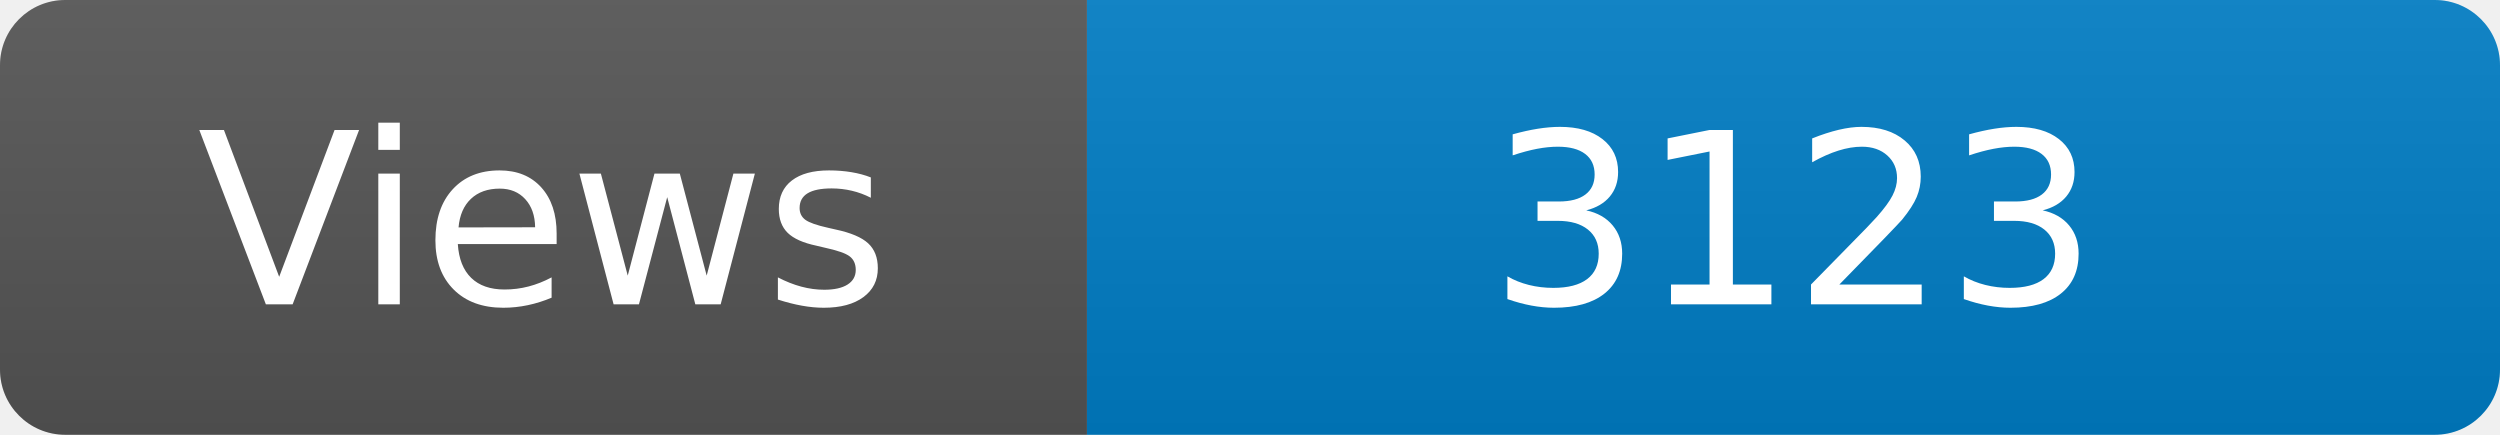
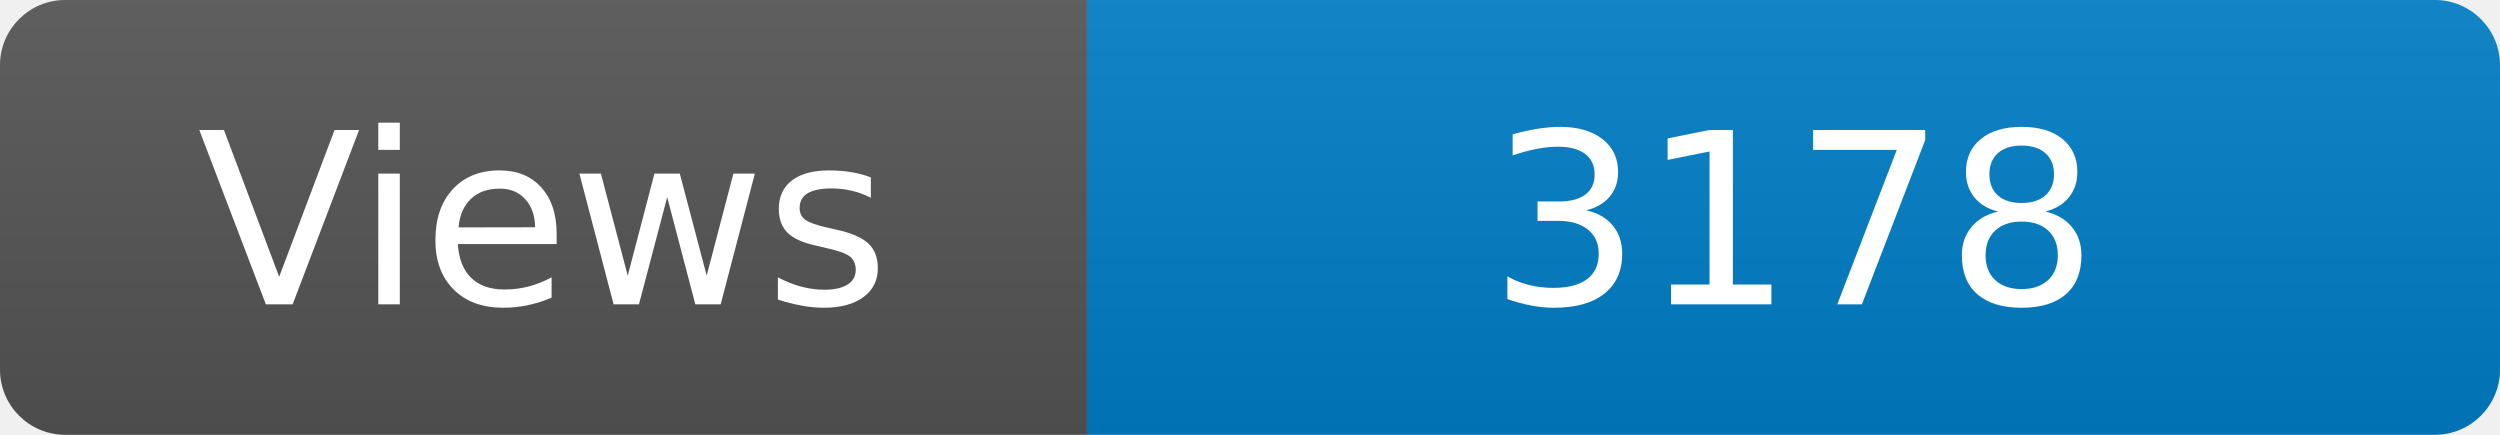
<svg xmlns="http://www.w3.org/2000/svg" width="115" height="20" role="img" aria-label="Maintained?: yes">
  <linearGradient id="s" x2="0" y2="100%">
    <stop offset="0" stop-color="#bbb" stop-opacity=".1" />
    <stop offset="1" stop-opacity=".1" />
  </linearGradient>
  <clipPath id="r">
    <rect width="115" height="20" rx="3" fill="#fff" />
  </clipPath>
  <g clip-path="url(#r)">
    <rect width="50" height="20" fill="#555" />
    <rect x="50" width="160" height="20" fill="#007ec6" />
    <rect width="115" height="20" fill="url(#s)" />
  </g>
  <g fill="#fff" text-anchor="middle" font-family="Verdana,Geneva,DejaVu Sans,sans-serif" font-size="110">
    <text x="250" y="140" transform="scale(.1)" fill="#fff">Views</text>
-     <text x="825" y="140" transform="scale(.1)" fill="#fff">3123</text>
+     <text x="825" y="140" transform="scale(.1)" fill="#fff">3178</text>
  </g>
</svg>
